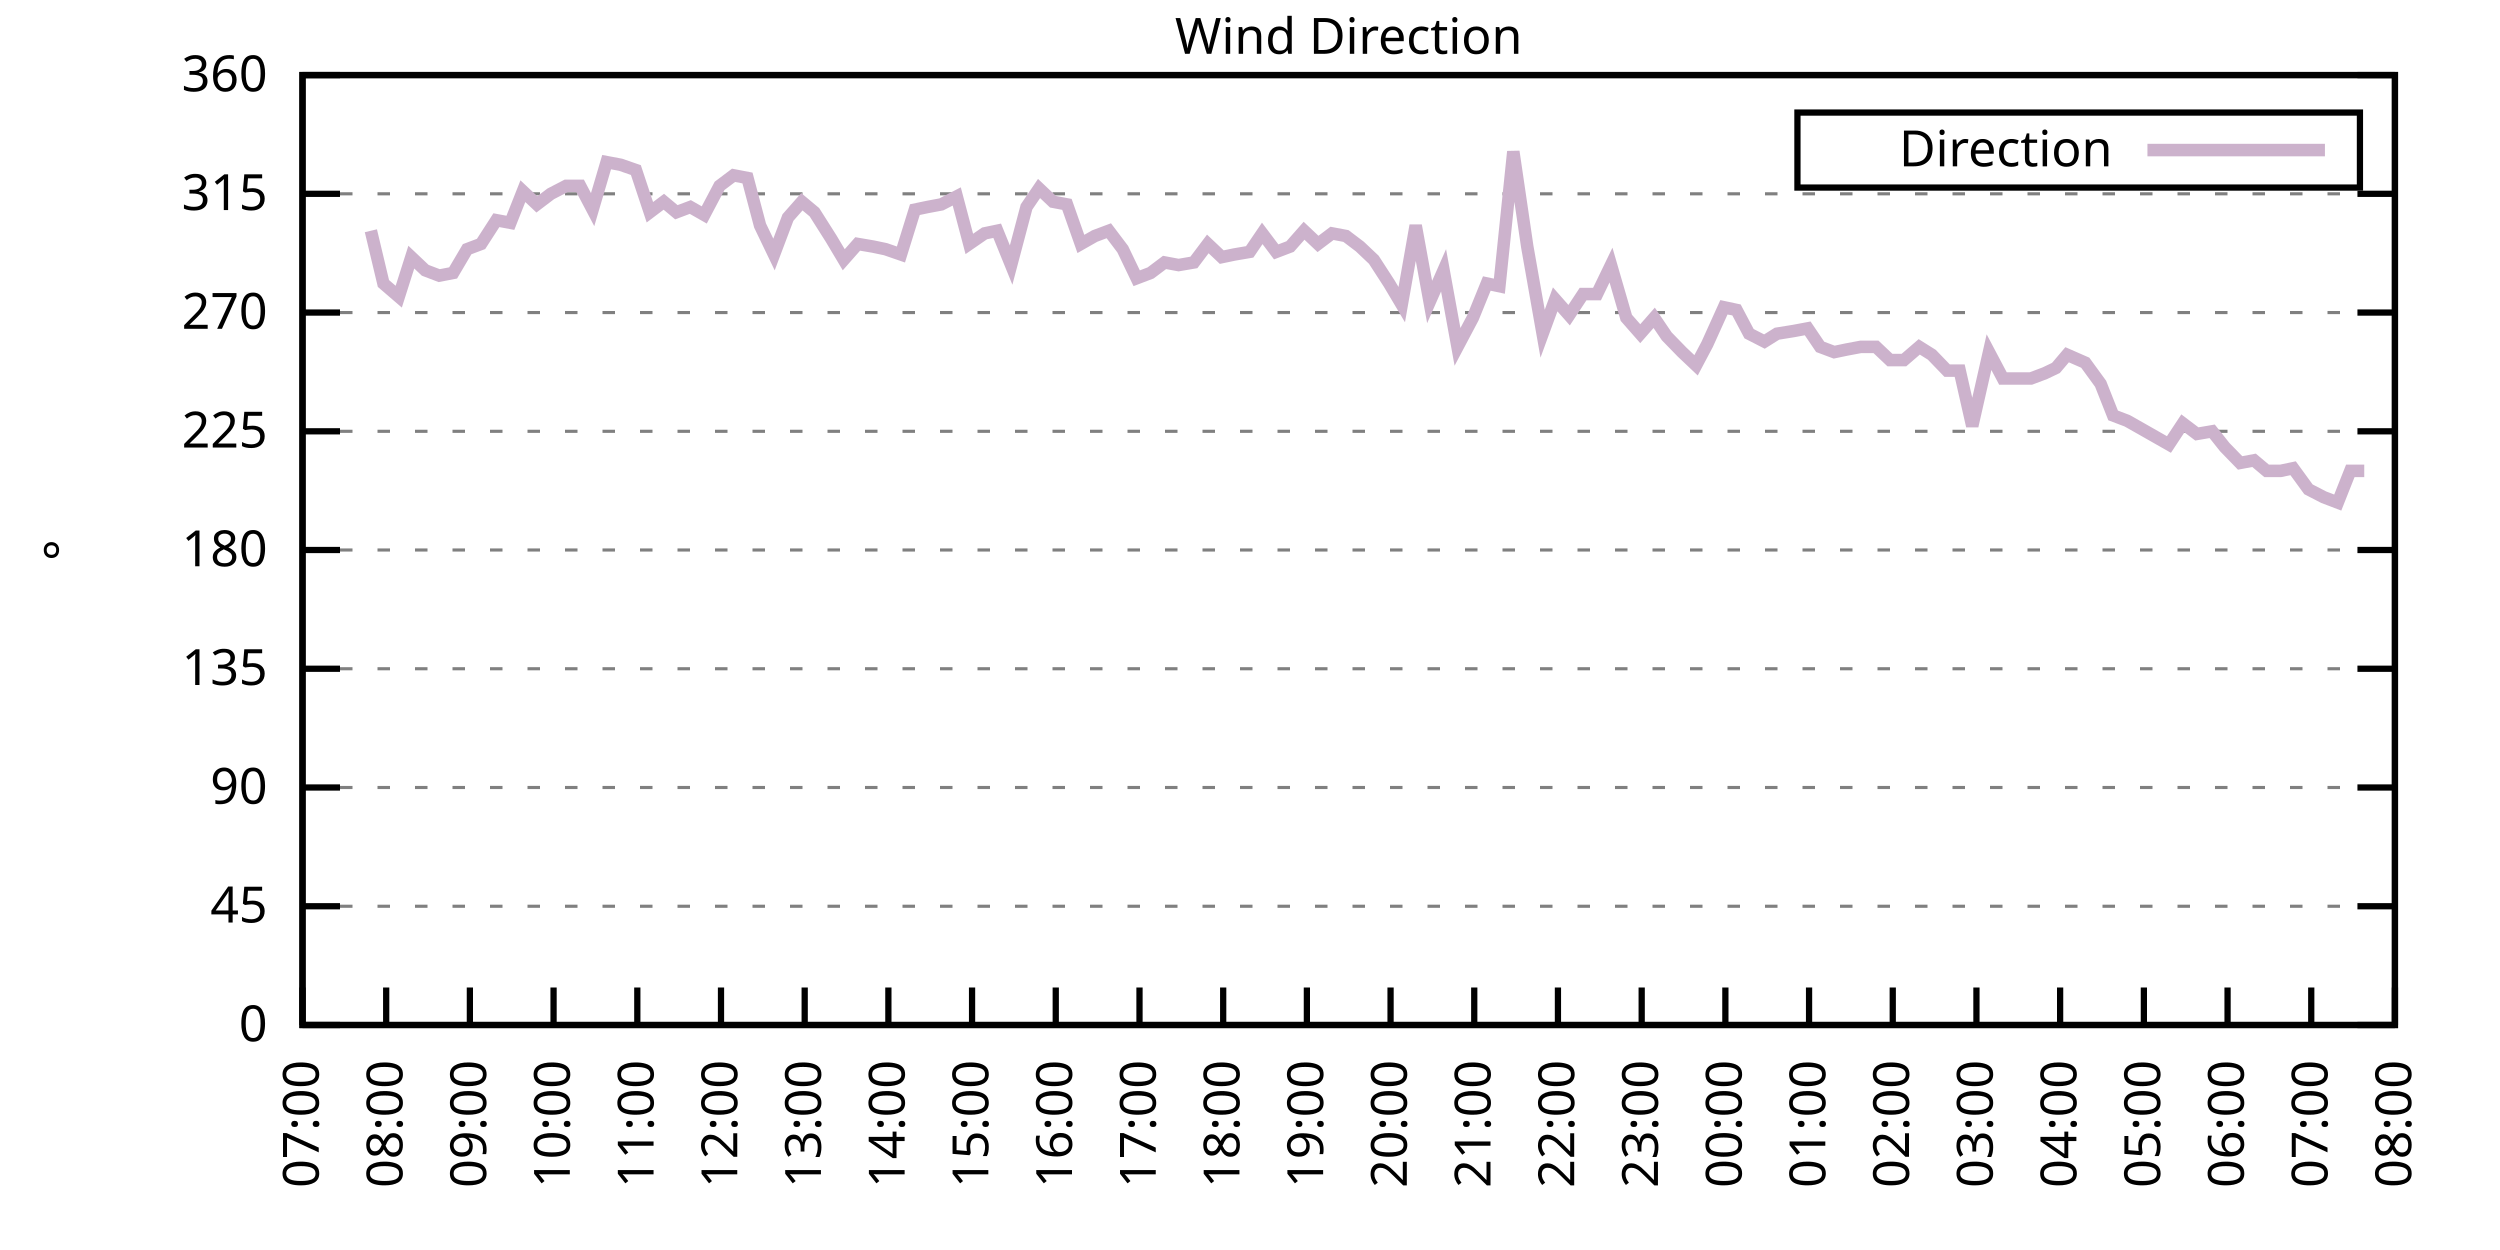
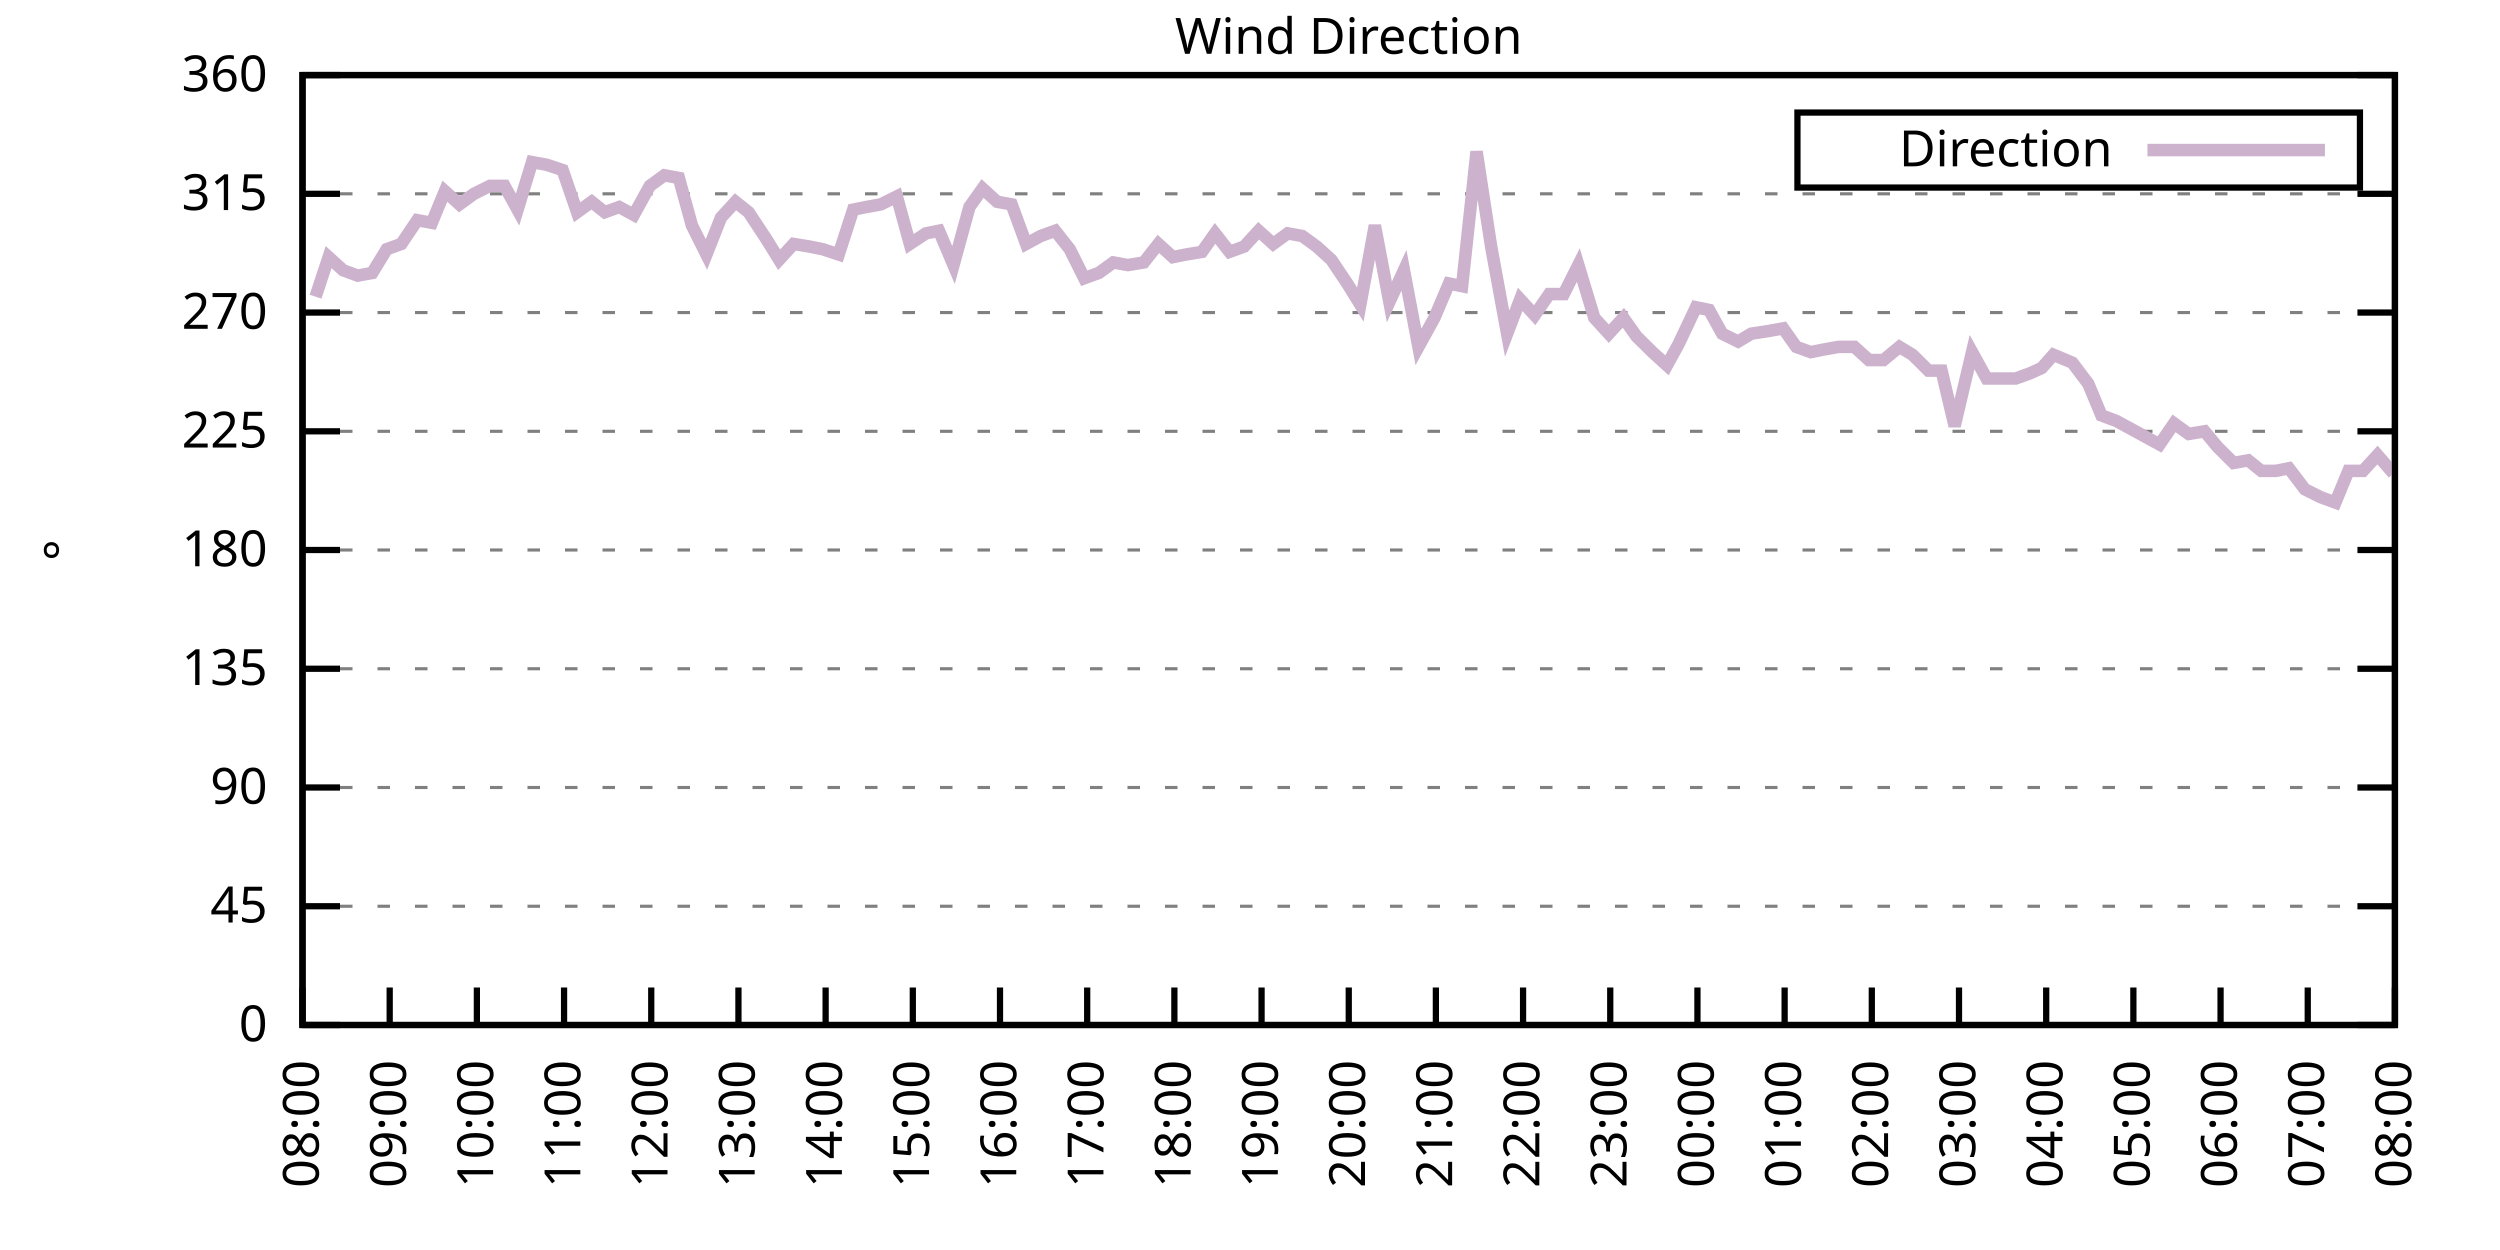
<svg xmlns="http://www.w3.org/2000/svg" xmlns:xlink="http://www.w3.org/1999/xlink" width="400" height="200" viewBox="0 0 400 200">
  <g id="gnuplot_canvas">
    <rect x="0" y="0" width="400" height="200" fill="none" />
    <defs>
      <circle id="gpDot" r="0.5" stroke-width="0.5" stroke="currentColor" />
      <path id="gpPt0" stroke-width="0.333" stroke="currentColor" d="M-1,0 h2 M0,-1 v2" />
      <path id="gpPt1" stroke-width="0.333" stroke="currentColor" d="M-1,-1 L1,1 M1,-1 L-1,1" />
      <path id="gpPt2" stroke-width="0.333" stroke="currentColor" d="M-1,0 L1,0 M0,-1 L0,1 M-1,-1 L1,1 M-1,1 L1,-1" />
      <rect id="gpPt3" stroke-width="0.333" stroke="currentColor" x="-1" y="-1" width="2" height="2" />
      <rect id="gpPt4" stroke-width="0.333" stroke="currentColor" fill="currentColor" x="-1" y="-1" width="2" height="2" />
      <circle id="gpPt5" stroke-width="0.333" stroke="currentColor" cx="0" cy="0" r="1" />
      <use xlink:href="#gpPt5" id="gpPt6" fill="currentColor" stroke="none" />
      <path id="gpPt7" stroke-width="0.333" stroke="currentColor" d="M0,-1.33 L-1.33,0.67 L1.33,0.67 z" />
      <use xlink:href="#gpPt7" id="gpPt8" fill="currentColor" stroke="none" />
      <use xlink:href="#gpPt7" id="gpPt9" stroke="currentColor" transform="rotate(180)" />
      <use xlink:href="#gpPt9" id="gpPt10" fill="currentColor" stroke="none" />
      <use xlink:href="#gpPt3" id="gpPt11" stroke="currentColor" transform="rotate(45)" />
      <use xlink:href="#gpPt11" id="gpPt12" fill="currentColor" stroke="none" />
      <path id="gpPt13" stroke-width="0.333" stroke="currentColor" d="M0,1.330 L1.265,0.411 L0.782,-1.067 L-0.782,-1.076 L-1.265,0.411 z" />
      <use xlink:href="#gpPt13" id="gpPt14" fill="currentColor" stroke="none" />
      <filter id="textbox" filterUnits="objectBoundingBox" x="0" y="0" height="1" width="1">
        <feFlood flood-color="white" flood-opacity="1" result="bgnd" />
        <feComposite in="SourceGraphic" in2="bgnd" operator="atop" />
      </filter>
      <filter id="greybox" filterUnits="objectBoundingBox" x="0" y="0" height="1" width="1">
        <feFlood flood-color="lightgrey" flood-opacity="1" result="grey" />
        <feComposite in="SourceGraphic" in2="grey" operator="atop" />
      </filter>
    </defs>
    <g fill="none" color="white" stroke="currentColor" stroke-width="1.00" stroke-linecap="butt" stroke-linejoin="miter">
</g>
    <g fill="none" color="black" stroke="currentColor" stroke-width="1.00" stroke-linecap="butt" stroke-linejoin="miter">
      <g stroke="none" shape-rendering="crispEdges">
        <polygon fill="rgb(255, 255, 255)" points="48.40,164.00 383.18,164.00 383.18,12.02 48.40,12.02 " />
      </g>
    </g>
    <g fill="none" color="black" stroke="currentColor" stroke-width="1.00" stroke-linecap="butt" stroke-linejoin="miter">
</g>
    <g fill="none" color="black" stroke="black" stroke-width="0.50" stroke-linecap="butt" stroke-linejoin="miter">
</g>
    <g fill="none" color="gray" stroke="currentColor" stroke-width="0.50" stroke-linecap="butt" stroke-linejoin="miter">
      <path stroke="gray" stroke-dasharray="2,4" class="gridline" d="M48.40,164.00 L383.19,164.00  " />
    </g>
    <g fill="none" color="gray" stroke="gray" stroke-width="1.00" stroke-linecap="butt" stroke-linejoin="miter">
</g>
    <g fill="none" color="black" stroke="currentColor" stroke-width="1.00" stroke-linecap="butt" stroke-linejoin="miter">
      <path stroke="black" d="M48.40,164.00 L54.40,164.00 M383.19,164.00 L377.19,164.00  " />
      <g transform="translate(42.80,166.60)" stroke="none" fill="black" font-family="Sans" font-size="8.00" text-anchor="end">
        <text>
          <tspan font-family="Sans"> 0</tspan>
        </text>
      </g>
    </g>
    <g fill="none" color="black" stroke="currentColor" stroke-width="1.00" stroke-linecap="butt" stroke-linejoin="miter">
</g>
    <g fill="none" color="black" stroke="black" stroke-width="0.50" stroke-linecap="butt" stroke-linejoin="miter">
</g>
    <g fill="none" color="gray" stroke="currentColor" stroke-width="0.50" stroke-linecap="butt" stroke-linejoin="miter">
      <path stroke="gray" stroke-dasharray="2,4" class="gridline" d="M48.40,145.00 L383.19,145.00  " />
    </g>
    <g fill="none" color="gray" stroke="gray" stroke-width="1.00" stroke-linecap="butt" stroke-linejoin="miter">
</g>
    <g fill="none" color="black" stroke="currentColor" stroke-width="1.00" stroke-linecap="butt" stroke-linejoin="miter">
      <path stroke="black" d="M48.40,145.00 L54.40,145.00 M383.19,145.00 L377.19,145.00  " />
      <g transform="translate(42.80,147.60)" stroke="none" fill="black" font-family="Sans" font-size="8.00" text-anchor="end">
        <text>
          <tspan font-family="Sans"> 45</tspan>
        </text>
      </g>
    </g>
    <g fill="none" color="black" stroke="currentColor" stroke-width="1.00" stroke-linecap="butt" stroke-linejoin="miter">
</g>
    <g fill="none" color="black" stroke="black" stroke-width="0.50" stroke-linecap="butt" stroke-linejoin="miter">
</g>
    <g fill="none" color="gray" stroke="currentColor" stroke-width="0.50" stroke-linecap="butt" stroke-linejoin="miter">
      <path stroke="gray" stroke-dasharray="2,4" class="gridline" d="M48.40,126.00 L383.19,126.00  " />
    </g>
    <g fill="none" color="gray" stroke="gray" stroke-width="1.00" stroke-linecap="butt" stroke-linejoin="miter">
</g>
    <g fill="none" color="black" stroke="currentColor" stroke-width="1.00" stroke-linecap="butt" stroke-linejoin="miter">
      <path stroke="black" d="M48.40,126.00 L54.40,126.00 M383.19,126.00 L377.19,126.00  " />
      <g transform="translate(42.80,128.60)" stroke="none" fill="black" font-family="Sans" font-size="8.00" text-anchor="end">
        <text>
          <tspan font-family="Sans"> 90</tspan>
        </text>
      </g>
    </g>
    <g fill="none" color="black" stroke="currentColor" stroke-width="1.00" stroke-linecap="butt" stroke-linejoin="miter">
</g>
    <g fill="none" color="black" stroke="black" stroke-width="0.50" stroke-linecap="butt" stroke-linejoin="miter">
</g>
    <g fill="none" color="gray" stroke="currentColor" stroke-width="0.50" stroke-linecap="butt" stroke-linejoin="miter">
      <path stroke="gray" stroke-dasharray="2,4" class="gridline" d="M48.40,107.00 L383.19,107.00  " />
    </g>
    <g fill="none" color="gray" stroke="gray" stroke-width="1.00" stroke-linecap="butt" stroke-linejoin="miter">
</g>
    <g fill="none" color="black" stroke="currentColor" stroke-width="1.00" stroke-linecap="butt" stroke-linejoin="miter">
      <path stroke="black" d="M48.40,107.00 L54.40,107.00 M383.19,107.00 L377.19,107.00  " />
      <g transform="translate(42.80,109.60)" stroke="none" fill="black" font-family="Sans" font-size="8.00" text-anchor="end">
        <text>
          <tspan font-family="Sans"> 135</tspan>
        </text>
      </g>
    </g>
    <g fill="none" color="black" stroke="currentColor" stroke-width="1.00" stroke-linecap="butt" stroke-linejoin="miter">
</g>
    <g fill="none" color="black" stroke="black" stroke-width="0.50" stroke-linecap="butt" stroke-linejoin="miter">
</g>
    <g fill="none" color="gray" stroke="currentColor" stroke-width="0.50" stroke-linecap="butt" stroke-linejoin="miter">
      <path stroke="gray" stroke-dasharray="2,4" class="gridline" d="M48.40,88.00 L383.19,88.00  " />
    </g>
    <g fill="none" color="gray" stroke="gray" stroke-width="1.00" stroke-linecap="butt" stroke-linejoin="miter">
</g>
    <g fill="none" color="black" stroke="currentColor" stroke-width="1.00" stroke-linecap="butt" stroke-linejoin="miter">
      <path stroke="black" d="M48.40,88.00 L54.40,88.00 M383.19,88.00 L377.19,88.00  " />
      <g transform="translate(42.80,90.60)" stroke="none" fill="black" font-family="Sans" font-size="8.00" text-anchor="end">
        <text>
          <tspan font-family="Sans"> 180</tspan>
        </text>
      </g>
    </g>
    <g fill="none" color="black" stroke="currentColor" stroke-width="1.00" stroke-linecap="butt" stroke-linejoin="miter">
</g>
    <g fill="none" color="black" stroke="black" stroke-width="0.50" stroke-linecap="butt" stroke-linejoin="miter">
</g>
    <g fill="none" color="gray" stroke="currentColor" stroke-width="0.50" stroke-linecap="butt" stroke-linejoin="miter">
      <path stroke="gray" stroke-dasharray="2,4" class="gridline" d="M48.40,69.01 L383.19,69.01  " />
    </g>
    <g fill="none" color="gray" stroke="gray" stroke-width="1.00" stroke-linecap="butt" stroke-linejoin="miter">
</g>
    <g fill="none" color="black" stroke="currentColor" stroke-width="1.00" stroke-linecap="butt" stroke-linejoin="miter">
      <path stroke="black" d="M48.40,69.01 L54.40,69.01 M383.19,69.01 L377.19,69.01  " />
      <g transform="translate(42.80,71.61)" stroke="none" fill="black" font-family="Sans" font-size="8.00" text-anchor="end">
        <text>
          <tspan font-family="Sans"> 225</tspan>
        </text>
      </g>
    </g>
    <g fill="none" color="black" stroke="currentColor" stroke-width="1.00" stroke-linecap="butt" stroke-linejoin="miter">
</g>
    <g fill="none" color="black" stroke="black" stroke-width="0.50" stroke-linecap="butt" stroke-linejoin="miter">
</g>
    <g fill="none" color="gray" stroke="currentColor" stroke-width="0.50" stroke-linecap="butt" stroke-linejoin="miter">
      <path stroke="gray" stroke-dasharray="2,4" class="gridline" d="M48.40,50.01 L383.19,50.01  " />
    </g>
    <g fill="none" color="gray" stroke="gray" stroke-width="1.00" stroke-linecap="butt" stroke-linejoin="miter">
</g>
    <g fill="none" color="black" stroke="currentColor" stroke-width="1.00" stroke-linecap="butt" stroke-linejoin="miter">
      <path stroke="black" d="M48.40,50.01 L54.40,50.01 M383.19,50.01 L377.19,50.01  " />
      <g transform="translate(42.80,52.61)" stroke="none" fill="black" font-family="Sans" font-size="8.00" text-anchor="end">
        <text>
          <tspan font-family="Sans"> 270</tspan>
        </text>
      </g>
    </g>
    <g fill="none" color="black" stroke="currentColor" stroke-width="1.00" stroke-linecap="butt" stroke-linejoin="miter">
</g>
    <g fill="none" color="black" stroke="black" stroke-width="0.50" stroke-linecap="butt" stroke-linejoin="miter">
</g>
    <g fill="none" color="gray" stroke="currentColor" stroke-width="0.50" stroke-linecap="butt" stroke-linejoin="miter">
      <path stroke="gray" stroke-dasharray="2,4" class="gridline" d="M48.40,31.01 L383.19,31.01  " />
    </g>
    <g fill="none" color="gray" stroke="gray" stroke-width="1.00" stroke-linecap="butt" stroke-linejoin="miter">
</g>
    <g fill="none" color="black" stroke="currentColor" stroke-width="1.00" stroke-linecap="butt" stroke-linejoin="miter">
      <path stroke="black" d="M48.40,31.01 L54.40,31.01 M383.19,31.01 L377.19,31.01  " />
      <g transform="translate(42.80,33.61)" stroke="none" fill="black" font-family="Sans" font-size="8.00" text-anchor="end">
        <text>
          <tspan font-family="Sans"> 315</tspan>
        </text>
      </g>
    </g>
    <g fill="none" color="black" stroke="currentColor" stroke-width="1.00" stroke-linecap="butt" stroke-linejoin="miter">
</g>
    <g fill="none" color="black" stroke="black" stroke-width="0.50" stroke-linecap="butt" stroke-linejoin="miter">
</g>
    <g fill="none" color="gray" stroke="currentColor" stroke-width="0.50" stroke-linecap="butt" stroke-linejoin="miter">
      <path stroke="gray" stroke-dasharray="2,4" class="gridline" d="M48.40,12.01 L383.19,12.01  " />
    </g>
    <g fill="none" color="gray" stroke="gray" stroke-width="1.00" stroke-linecap="butt" stroke-linejoin="miter">
</g>
    <g fill="none" color="black" stroke="currentColor" stroke-width="1.00" stroke-linecap="butt" stroke-linejoin="miter">
      <path stroke="black" d="M48.40,12.01 L54.40,12.01 M383.19,12.01 L377.19,12.01  " />
      <g transform="translate(42.80,14.61)" stroke="none" fill="black" font-family="Sans" font-size="8.00" text-anchor="end">
        <text>
          <tspan font-family="Sans"> 360</tspan>
        </text>
      </g>
    </g>
    <g fill="none" color="black" stroke="currentColor" stroke-width="1.00" stroke-linecap="butt" stroke-linejoin="miter">
      <path stroke="black" d="M48.40,164.00 L48.40,158.00  " />
      <g transform="translate(51.00,169.60) rotate(270.00)" stroke="none" fill="black" font-family="Sans" font-size="8.00" text-anchor="end">
        <text>
-           <tspan font-family="Sans">07:00</tspan>
-         </text>
-       </g>
-     </g>
-     <g fill="none" color="black" stroke="currentColor" stroke-width="1.00" stroke-linecap="butt" stroke-linejoin="miter">
-       <path stroke="black" d="M61.79,164.00 L61.79,158.00  " />
-       <g transform="translate(64.39,169.60) rotate(270.00)" stroke="none" fill="black" font-family="Sans" font-size="8.00" text-anchor="end">
-         <text>
          <tspan font-family="Sans">08:00</tspan>
        </text>
      </g>
    </g>
    <g fill="none" color="black" stroke="currentColor" stroke-width="1.00" stroke-linecap="butt" stroke-linejoin="miter">
-       <path stroke="black" d="M75.18,164.00 L75.18,158.00  " />
-       <g transform="translate(77.78,169.60) rotate(270.00)" stroke="none" fill="black" font-family="Sans" font-size="8.00" text-anchor="end">
+       <path stroke="black" d="M62.35,164.00 L62.35,158.00  " />
+       <g transform="translate(64.95,169.60) rotate(270.00)" stroke="none" fill="black" font-family="Sans" font-size="8.00" text-anchor="end">
        <text>
          <tspan font-family="Sans">09:00</tspan>
        </text>
      </g>
    </g>
    <g fill="none" color="black" stroke="currentColor" stroke-width="1.00" stroke-linecap="butt" stroke-linejoin="miter">
-       <path stroke="black" d="M88.57,164.00 L88.57,158.00  " />
-       <g transform="translate(91.17,169.60) rotate(270.00)" stroke="none" fill="black" font-family="Sans" font-size="8.00" text-anchor="end">
+       <path stroke="black" d="M76.30,164.00 L76.30,158.00  " />
+       <g transform="translate(78.90,169.60) rotate(270.00)" stroke="none" fill="black" font-family="Sans" font-size="8.00" text-anchor="end">
        <text>
          <tspan font-family="Sans">10:00</tspan>
        </text>
      </g>
    </g>
    <g fill="none" color="black" stroke="currentColor" stroke-width="1.00" stroke-linecap="butt" stroke-linejoin="miter">
-       <path stroke="black" d="M101.97,164.00 L101.97,158.00  " />
-       <g transform="translate(104.57,169.60) rotate(270.00)" stroke="none" fill="black" font-family="Sans" font-size="8.00" text-anchor="end">
+       <path stroke="black" d="M90.25,164.00 L90.25,158.00  " />
+       <g transform="translate(92.85,169.60) rotate(270.00)" stroke="none" fill="black" font-family="Sans" font-size="8.00" text-anchor="end">
        <text>
          <tspan font-family="Sans">11:00</tspan>
        </text>
      </g>
    </g>
    <g fill="none" color="black" stroke="currentColor" stroke-width="1.00" stroke-linecap="butt" stroke-linejoin="miter">
-       <path stroke="black" d="M115.36,164.00 L115.36,158.00  " />
-       <g transform="translate(117.96,169.60) rotate(270.00)" stroke="none" fill="black" font-family="Sans" font-size="8.00" text-anchor="end">
+       <path stroke="black" d="M104.20,164.00 L104.20,158.00  " />
+       <g transform="translate(106.80,169.60) rotate(270.00)" stroke="none" fill="black" font-family="Sans" font-size="8.00" text-anchor="end">
        <text>
          <tspan font-family="Sans">12:00</tspan>
        </text>
      </g>
    </g>
    <g fill="none" color="black" stroke="currentColor" stroke-width="1.00" stroke-linecap="butt" stroke-linejoin="miter">
-       <path stroke="black" d="M128.75,164.00 L128.75,158.00  " />
-       <g transform="translate(131.35,169.60) rotate(270.00)" stroke="none" fill="black" font-family="Sans" font-size="8.00" text-anchor="end">
+       <path stroke="black" d="M118.15,164.00 L118.15,158.00  " />
+       <g transform="translate(120.75,169.60) rotate(270.00)" stroke="none" fill="black" font-family="Sans" font-size="8.00" text-anchor="end">
        <text>
          <tspan font-family="Sans">13:00</tspan>
        </text>
      </g>
    </g>
    <g fill="none" color="black" stroke="currentColor" stroke-width="1.00" stroke-linecap="butt" stroke-linejoin="miter">
-       <path stroke="black" d="M142.14,164.00 L142.14,158.00  " />
-       <g transform="translate(144.74,169.60) rotate(270.00)" stroke="none" fill="black" font-family="Sans" font-size="8.00" text-anchor="end">
+       <path stroke="black" d="M132.10,164.00 L132.10,158.00  " />
+       <g transform="translate(134.70,169.60) rotate(270.00)" stroke="none" fill="black" font-family="Sans" font-size="8.00" text-anchor="end">
        <text>
          <tspan font-family="Sans">14:00</tspan>
        </text>
      </g>
    </g>
    <g fill="none" color="black" stroke="currentColor" stroke-width="1.00" stroke-linecap="butt" stroke-linejoin="miter">
-       <path stroke="black" d="M155.53,164.00 L155.53,158.00  " />
-       <g transform="translate(158.13,169.60) rotate(270.00)" stroke="none" fill="black" font-family="Sans" font-size="8.00" text-anchor="end">
+       <path stroke="black" d="M146.05,164.00 L146.05,158.00  " />
+       <g transform="translate(148.65,169.60) rotate(270.00)" stroke="none" fill="black" font-family="Sans" font-size="8.00" text-anchor="end">
        <text>
          <tspan font-family="Sans">15:00</tspan>
        </text>
      </g>
    </g>
    <g fill="none" color="black" stroke="currentColor" stroke-width="1.00" stroke-linecap="butt" stroke-linejoin="miter">
-       <path stroke="black" d="M168.92,164.00 L168.92,158.00  " />
-       <g transform="translate(171.52,169.60) rotate(270.00)" stroke="none" fill="black" font-family="Sans" font-size="8.00" text-anchor="end">
+       <path stroke="black" d="M160.00,164.00 L160.00,158.00  " />
+       <g transform="translate(162.60,169.60) rotate(270.00)" stroke="none" fill="black" font-family="Sans" font-size="8.00" text-anchor="end">
        <text>
          <tspan font-family="Sans">16:00</tspan>
        </text>
      </g>
    </g>
    <g fill="none" color="black" stroke="currentColor" stroke-width="1.00" stroke-linecap="butt" stroke-linejoin="miter">
-       <path stroke="black" d="M182.32,164.00 L182.32,158.00  " />
-       <g transform="translate(184.92,169.60) rotate(270.00)" stroke="none" fill="black" font-family="Sans" font-size="8.00" text-anchor="end">
+       <path stroke="black" d="M173.95,164.00 L173.95,158.00  " />
+       <g transform="translate(176.55,169.60) rotate(270.00)" stroke="none" fill="black" font-family="Sans" font-size="8.00" text-anchor="end">
        <text>
          <tspan font-family="Sans">17:00</tspan>
        </text>
      </g>
    </g>
    <g fill="none" color="black" stroke="currentColor" stroke-width="1.00" stroke-linecap="butt" stroke-linejoin="miter">
-       <path stroke="black" d="M195.71,164.00 L195.71,158.00  " />
-       <g transform="translate(198.31,169.60) rotate(270.00)" stroke="none" fill="black" font-family="Sans" font-size="8.00" text-anchor="end">
+       <path stroke="black" d="M187.90,164.00 L187.90,158.00  " />
+       <g transform="translate(190.50,169.60) rotate(270.00)" stroke="none" fill="black" font-family="Sans" font-size="8.00" text-anchor="end">
        <text>
          <tspan font-family="Sans">18:00</tspan>
        </text>
      </g>
    </g>
    <g fill="none" color="black" stroke="currentColor" stroke-width="1.00" stroke-linecap="butt" stroke-linejoin="miter">
-       <path stroke="black" d="M209.10,164.00 L209.10,158.00  " />
-       <g transform="translate(211.70,169.60) rotate(270.00)" stroke="none" fill="black" font-family="Sans" font-size="8.00" text-anchor="end">
+       <path stroke="black" d="M201.85,164.00 L201.85,158.00  " />
+       <g transform="translate(204.45,169.60) rotate(270.00)" stroke="none" fill="black" font-family="Sans" font-size="8.00" text-anchor="end">
        <text>
          <tspan font-family="Sans">19:00</tspan>
        </text>
      </g>
    </g>
    <g fill="none" color="black" stroke="currentColor" stroke-width="1.00" stroke-linecap="butt" stroke-linejoin="miter">
-       <path stroke="black" d="M222.49,164.00 L222.49,158.00  " />
-       <g transform="translate(225.09,169.60) rotate(270.00)" stroke="none" fill="black" font-family="Sans" font-size="8.00" text-anchor="end">
+       <path stroke="black" d="M215.80,164.00 L215.80,158.00  " />
+       <g transform="translate(218.40,169.60) rotate(270.00)" stroke="none" fill="black" font-family="Sans" font-size="8.00" text-anchor="end">
        <text>
          <tspan font-family="Sans">20:00</tspan>
        </text>
      </g>
    </g>
    <g fill="none" color="black" stroke="currentColor" stroke-width="1.00" stroke-linecap="butt" stroke-linejoin="miter">
-       <path stroke="black" d="M235.88,164.00 L235.88,158.00  " />
-       <g transform="translate(238.48,169.60) rotate(270.00)" stroke="none" fill="black" font-family="Sans" font-size="8.00" text-anchor="end">
+       <path stroke="black" d="M229.74,164.00 L229.74,158.00  " />
+       <g transform="translate(232.34,169.60) rotate(270.00)" stroke="none" fill="black" font-family="Sans" font-size="8.00" text-anchor="end">
        <text>
          <tspan font-family="Sans">21:00</tspan>
        </text>
      </g>
    </g>
    <g fill="none" color="black" stroke="currentColor" stroke-width="1.00" stroke-linecap="butt" stroke-linejoin="miter">
-       <path stroke="black" d="M249.27,164.00 L249.27,158.00  " />
-       <g transform="translate(251.87,169.60) rotate(270.00)" stroke="none" fill="black" font-family="Sans" font-size="8.00" text-anchor="end">
+       <path stroke="black" d="M243.69,164.00 L243.69,158.00  " />
+       <g transform="translate(246.29,169.60) rotate(270.00)" stroke="none" fill="black" font-family="Sans" font-size="8.00" text-anchor="end">
        <text>
          <tspan font-family="Sans">22:00</tspan>
        </text>
      </g>
    </g>
    <g fill="none" color="black" stroke="currentColor" stroke-width="1.00" stroke-linecap="butt" stroke-linejoin="miter">
-       <path stroke="black" d="M262.67,164.00 L262.67,158.00  " />
-       <g transform="translate(265.27,169.60) rotate(270.00)" stroke="none" fill="black" font-family="Sans" font-size="8.00" text-anchor="end">
+       <path stroke="black" d="M257.64,164.00 L257.64,158.00  " />
+       <g transform="translate(260.24,169.60) rotate(270.00)" stroke="none" fill="black" font-family="Sans" font-size="8.00" text-anchor="end">
        <text>
          <tspan font-family="Sans">23:00</tspan>
        </text>
      </g>
    </g>
    <g fill="none" color="black" stroke="currentColor" stroke-width="1.00" stroke-linecap="butt" stroke-linejoin="miter">
-       <path stroke="black" d="M276.06,164.00 L276.06,158.00  " />
-       <g transform="translate(278.66,169.60) rotate(270.00)" stroke="none" fill="black" font-family="Sans" font-size="8.00" text-anchor="end">
+       <path stroke="black" d="M271.59,164.00 L271.59,158.00  " />
+       <g transform="translate(274.19,169.60) rotate(270.00)" stroke="none" fill="black" font-family="Sans" font-size="8.00" text-anchor="end">
        <text>
          <tspan font-family="Sans">00:00</tspan>
        </text>
      </g>
    </g>
    <g fill="none" color="black" stroke="currentColor" stroke-width="1.00" stroke-linecap="butt" stroke-linejoin="miter">
-       <path stroke="black" d="M289.45,164.00 L289.45,158.00  " />
-       <g transform="translate(292.05,169.60) rotate(270.00)" stroke="none" fill="black" font-family="Sans" font-size="8.00" text-anchor="end">
+       <path stroke="black" d="M285.54,164.00 L285.54,158.00  " />
+       <g transform="translate(288.14,169.60) rotate(270.00)" stroke="none" fill="black" font-family="Sans" font-size="8.00" text-anchor="end">
        <text>
          <tspan font-family="Sans">01:00</tspan>
        </text>
      </g>
    </g>
    <g fill="none" color="black" stroke="currentColor" stroke-width="1.00" stroke-linecap="butt" stroke-linejoin="miter">
-       <path stroke="black" d="M302.84,164.00 L302.84,158.00  " />
-       <g transform="translate(305.44,169.60) rotate(270.00)" stroke="none" fill="black" font-family="Sans" font-size="8.00" text-anchor="end">
+       <path stroke="black" d="M299.49,164.00 L299.49,158.00  " />
+       <g transform="translate(302.09,169.60) rotate(270.00)" stroke="none" fill="black" font-family="Sans" font-size="8.00" text-anchor="end">
        <text>
          <tspan font-family="Sans">02:00</tspan>
        </text>
      </g>
    </g>
    <g fill="none" color="black" stroke="currentColor" stroke-width="1.00" stroke-linecap="butt" stroke-linejoin="miter">
-       <path stroke="black" d="M316.23,164.00 L316.23,158.00  " />
-       <g transform="translate(318.83,169.60) rotate(270.00)" stroke="none" fill="black" font-family="Sans" font-size="8.00" text-anchor="end">
+       <path stroke="black" d="M313.44,164.00 L313.44,158.00  " />
+       <g transform="translate(316.04,169.60) rotate(270.00)" stroke="none" fill="black" font-family="Sans" font-size="8.00" text-anchor="end">
        <text>
          <tspan font-family="Sans">03:00</tspan>
        </text>
      </g>
    </g>
    <g fill="none" color="black" stroke="currentColor" stroke-width="1.00" stroke-linecap="butt" stroke-linejoin="miter">
-       <path stroke="black" d="M329.62,164.00 L329.62,158.00  " />
-       <g transform="translate(332.22,169.60) rotate(270.00)" stroke="none" fill="black" font-family="Sans" font-size="8.00" text-anchor="end">
+       <path stroke="black" d="M327.39,164.00 L327.39,158.00  " />
+       <g transform="translate(329.99,169.60) rotate(270.00)" stroke="none" fill="black" font-family="Sans" font-size="8.00" text-anchor="end">
        <text>
          <tspan font-family="Sans">04:00</tspan>
        </text>
      </g>
    </g>
    <g fill="none" color="black" stroke="currentColor" stroke-width="1.00" stroke-linecap="butt" stroke-linejoin="miter">
-       <path stroke="black" d="M343.02,164.00 L343.02,158.00  " />
-       <g transform="translate(345.62,169.60) rotate(270.00)" stroke="none" fill="black" font-family="Sans" font-size="8.00" text-anchor="end">
+       <path stroke="black" d="M341.34,164.00 L341.34,158.00  " />
+       <g transform="translate(343.94,169.60) rotate(270.00)" stroke="none" fill="black" font-family="Sans" font-size="8.00" text-anchor="end">
        <text>
          <tspan font-family="Sans">05:00</tspan>
        </text>
      </g>
    </g>
    <g fill="none" color="black" stroke="currentColor" stroke-width="1.00" stroke-linecap="butt" stroke-linejoin="miter">
-       <path stroke="black" d="M356.41,164.00 L356.41,158.00  " />
-       <g transform="translate(359.01,169.60) rotate(270.00)" stroke="none" fill="black" font-family="Sans" font-size="8.00" text-anchor="end">
+       <path stroke="black" d="M355.29,164.00 L355.29,158.00  " />
+       <g transform="translate(357.89,169.60) rotate(270.00)" stroke="none" fill="black" font-family="Sans" font-size="8.00" text-anchor="end">
        <text>
          <tspan font-family="Sans">06:00</tspan>
        </text>
      </g>
    </g>
    <g fill="none" color="black" stroke="currentColor" stroke-width="1.00" stroke-linecap="butt" stroke-linejoin="miter">
-       <path stroke="black" d="M369.80,164.00 L369.80,158.00  " />
-       <g transform="translate(372.40,169.60) rotate(270.00)" stroke="none" fill="black" font-family="Sans" font-size="8.00" text-anchor="end">
+       <path stroke="black" d="M369.24,164.00 L369.24,158.00  " />
+       <g transform="translate(371.84,169.60) rotate(270.00)" stroke="none" fill="black" font-family="Sans" font-size="8.00" text-anchor="end">
        <text>
          <tspan font-family="Sans">07:00</tspan>
        </text>
      </g>
    </g>
    <g fill="none" color="black" stroke="currentColor" stroke-width="1.00" stroke-linecap="butt" stroke-linejoin="miter">
      <path stroke="black" d="M383.19,164.00 L383.19,158.00  " />
      <g transform="translate(385.79,169.60) rotate(270.00)" stroke="none" fill="black" font-family="Sans" font-size="8.00" text-anchor="end">
        <text>
          <tspan font-family="Sans">08:00</tspan>
        </text>
      </g>
    </g>
    <g fill="none" color="black" stroke="currentColor" stroke-width="1.00" stroke-linecap="butt" stroke-linejoin="miter">
</g>
    <g fill="none" color="black" stroke="currentColor" stroke-width="1.00" stroke-linecap="butt" stroke-linejoin="miter">
      <path stroke="black" d="M48.40,12.01 L48.40,164.00 L383.19,164.00 L383.19,12.01 L48.40,12.01 Z  " />
    </g>
    <g fill="none" color="black" stroke="currentColor" stroke-width="1.00" stroke-linecap="butt" stroke-linejoin="miter">
</g>
    <g fill="none" color="black" stroke="currentColor" stroke-width="1.00" stroke-linecap="butt" stroke-linejoin="miter">
      <path stroke="black" d="M287.59,30.01 L287.59,18.01 L377.59,18.01 L377.59,30.01 L287.59,30.01 Z  " />
    </g>
    <g id="Wind_direction_plot_1">
      <g fill="none" color="white" stroke="black" stroke-width="2.00" stroke-linecap="butt" stroke-linejoin="miter">
</g>
      <g fill="none" color="black" stroke="currentColor" stroke-width="2.00" stroke-linecap="butt" stroke-linejoin="miter">
        <g transform="translate(337.99,26.61)" stroke="none" fill="black" font-family="Sans" font-size="8.00" text-anchor="end">
          <text>
            <tspan font-family="Sans">Direction</tspan>
          </text>
        </g>
      </g>
      <g fill="none" color="black" stroke="currentColor" stroke-width="2.00" stroke-linecap="butt" stroke-linejoin="miter">
-         <path stroke="rgb(204, 178, 204)" d="M343.59,24.01 L371.99,24.01 M59.34,36.92 L61.35,45.36 L63.80,47.47 L65.81,41.14 L68.04,43.25 L70.27,44.10   L72.50,43.67 L74.74,39.87 L76.97,39.03 L79.42,35.23 L81.66,35.65 L83.66,30.59 L85.90,32.70 L88.13,31.01   L90.58,29.74 L92.82,29.74 L94.82,33.54 L97.06,25.94 L99.29,26.36 L101.74,27.21 L103.98,33.96 L106.21,32.28   L108.22,33.96 L110.45,33.12 L112.68,34.39 L115.13,29.74 L117.37,28.05 L119.60,28.48 L121.61,36.08 L123.84,40.72   L126.07,34.81 L128.30,32.28 L130.31,33.96 L132.99,38.19 L135.00,41.56 L137.23,39.03 L139.69,39.45 L141.69,39.87   L144.15,40.72 L146.38,33.54 L148.39,33.12 L150.62,32.70 L153.08,31.43 L155.09,39.03 L157.54,37.34 L159.55,36.92   L161.78,42.41 L164.24,33.12 L166.25,30.16 L168.48,32.28 L170.71,32.70 L172.94,39.03 L175.17,37.76 L177.41,36.92   L179.64,39.87 L181.87,44.52 L184.10,43.67 L186.33,41.99 L188.57,42.41 L191.02,41.99 L193.25,39.03 L195.48,41.14   L197.49,40.72 L199.95,40.30 L201.96,37.34 L204.19,40.30 L206.42,39.45 L208.65,36.92 L210.88,39.03 L213.12,37.34   L215.35,37.76 L217.58,39.45 L219.81,41.56 L222.27,45.36 L224.28,48.74 L226.51,36.08 L228.74,48.32 L230.97,43.25   L233.20,55.50 L235.66,50.85 L237.89,45.36 L239.90,45.79 L242.13,24.25 L244.36,39.45 L246.82,53.39 L248.83,47.90   L251.06,50.43 L253.29,47.05 L255.52,47.05 L257.76,42.41 L260.21,50.85 L262.44,53.39 L264.67,50.85 L266.68,53.81   L269.14,56.34 L271.37,58.45 L273.16,55.07 L275.83,49.16 L277.84,49.59 L279.85,53.39 L282.31,54.65 L284.32,53.39   L286.99,52.96 L289.23,52.54 L291.23,55.50 L293.47,56.34 L295.48,55.92 L297.71,55.50 L300.16,55.50 L302.39,57.61   L304.63,57.61 L307.08,55.50 L309.09,56.76 L311.54,59.30 L313.55,59.30 L315.56,68.16 L318.24,56.34 L320.47,60.56   L322.70,60.56 L324.94,60.56 L327.17,59.72 L328.95,58.87 L330.74,56.76 L333.64,58.03 L336.10,61.41 L338.10,66.47   L340.34,67.32 L342.57,68.58 L344.80,69.85 L347.03,71.12 L349.26,67.74 L351.50,69.43 L353.95,69.01 L355.96,71.54   L358.42,74.07 L360.65,73.65 L362.66,75.34 L364.89,75.34 L366.90,74.92 L369.35,78.29 L371.81,79.56 L374.04,80.41   L376.05,75.34 L378.28,75.34  " />
+         <path stroke="rgb(204, 178, 204)" d="M343.59,24.01 L371.99,24.01 M50.49,47.47 L52.58,41.14 L54.91,43.25 L57.23,44.10 L59.56,43.67 L61.88,39.87   L64.21,39.03 L66.77,35.23 L69.09,35.65 L71.18,30.59 L73.51,32.70 L75.83,31.01 L78.39,29.74 L80.72,29.74   L82.81,33.54 L85.13,25.94 L87.46,26.36 L90.02,27.21 L92.34,33.96 L94.67,32.28 L96.76,33.96 L99.08,33.12   L101.41,34.39 L103.97,29.74 L106.29,28.05 L108.62,28.48 L110.71,36.08 L113.03,40.72 L115.36,34.81 L117.68,32.28   L119.78,33.96 L122.57,38.19 L124.66,41.56 L126.98,39.03 L129.54,39.45 L131.63,39.87 L134.19,40.72 L136.51,33.54   L138.61,33.12 L140.93,32.70 L143.49,31.43 L145.58,39.03 L148.14,37.34 L150.23,36.92 L152.56,42.41 L155.11,33.12   L157.21,30.16 L159.53,32.28 L161.86,32.70 L164.18,39.03 L166.51,37.76 L168.83,36.92 L171.16,39.87 L173.48,44.52   L175.81,43.67 L178.13,41.99 L180.46,42.41 L183.01,41.99 L185.34,39.03 L187.66,41.14 L189.76,40.72 L192.31,40.30   L194.41,37.34 L196.73,40.30 L199.06,39.45 L201.38,36.92 L203.71,39.03 L206.03,37.34 L208.36,37.76 L210.68,39.45   L213.01,41.56 L215.56,45.36 L217.65,48.74 L219.98,36.08 L222.30,48.32 L224.63,43.25 L226.95,55.50 L229.51,50.85   L231.84,45.36 L233.93,45.79 L236.25,24.25 L238.58,39.45 L241.14,53.39 L243.23,47.90 L245.55,50.43 L247.88,47.05   L250.20,47.05 L252.53,42.41 L255.09,50.85 L257.41,53.39 L259.74,50.85 L261.83,53.81 L264.39,56.34 L266.71,58.45   L268.57,55.07 L271.36,49.16 L273.45,49.59 L275.55,53.39 L278.10,54.65 L280.20,53.39 L282.99,52.96 L285.31,52.54   L287.40,55.50 L289.73,56.34 L291.82,55.92 L294.15,55.50 L296.70,55.50 L299.03,57.61 L301.35,57.61 L303.91,55.50   L306.00,56.76 L308.56,59.30 L310.65,59.30 L312.74,68.16 L315.53,56.34 L317.86,60.56 L320.18,60.56 L322.51,60.56   L324.83,59.72 L326.69,58.87 L328.55,56.76 L331.58,58.03 L334.13,61.41 L336.23,66.47 L338.55,67.32 L340.88,68.58   L343.20,69.85 L345.53,71.12 L347.85,67.74 L350.18,69.43 L352.73,69.01 L354.83,71.54 L357.38,74.07 L359.71,73.65   L361.80,75.34 L364.13,75.34 L366.22,74.92 L368.78,78.29 L371.33,79.56 L373.66,80.41 L375.75,75.34 L378.08,75.34   L380.40,72.81 L382.96,75.76  " />
      </g>
    </g>
    <g fill="none" color="black" stroke="currentColor" stroke-width="2.00" stroke-linecap="butt" stroke-linejoin="miter">
</g>
    <g fill="none" color="black" stroke="black" stroke-width="1.00" stroke-linecap="butt" stroke-linejoin="miter">
</g>
    <g fill="none" color="black" stroke="currentColor" stroke-width="1.00" stroke-linecap="butt" stroke-linejoin="miter">
      <path stroke="black" d="M48.40,12.01 L48.40,164.00 L383.19,164.00 L383.19,12.01 L48.40,12.01 Z  " />
      <g transform="translate(12.80,88.01) rotate(270.00)" stroke="none" fill="black" font-family="Sans" font-size="8.00" text-anchor="middle">
        <text>
          <tspan font-family="Sans">°</tspan>
        </text>
      </g>
    </g>
    <g fill="none" color="black" stroke="currentColor" stroke-width="1.00" stroke-linecap="butt" stroke-linejoin="miter">
</g>
    <g fill="none" color="black" stroke="currentColor" stroke-width="1.00" stroke-linecap="butt" stroke-linejoin="miter">
      <g transform="translate(215.79,8.61)" stroke="none" fill="black" font-family="Sans" font-size="8.00" text-anchor="middle">
        <text>
          <tspan font-family="Sans">Wind Direction</tspan>
        </text>
      </g>
    </g>
    <g fill="none" color="black" stroke="currentColor" stroke-width="1.00" stroke-linecap="butt" stroke-linejoin="miter">
</g>
  </g>
</svg>
